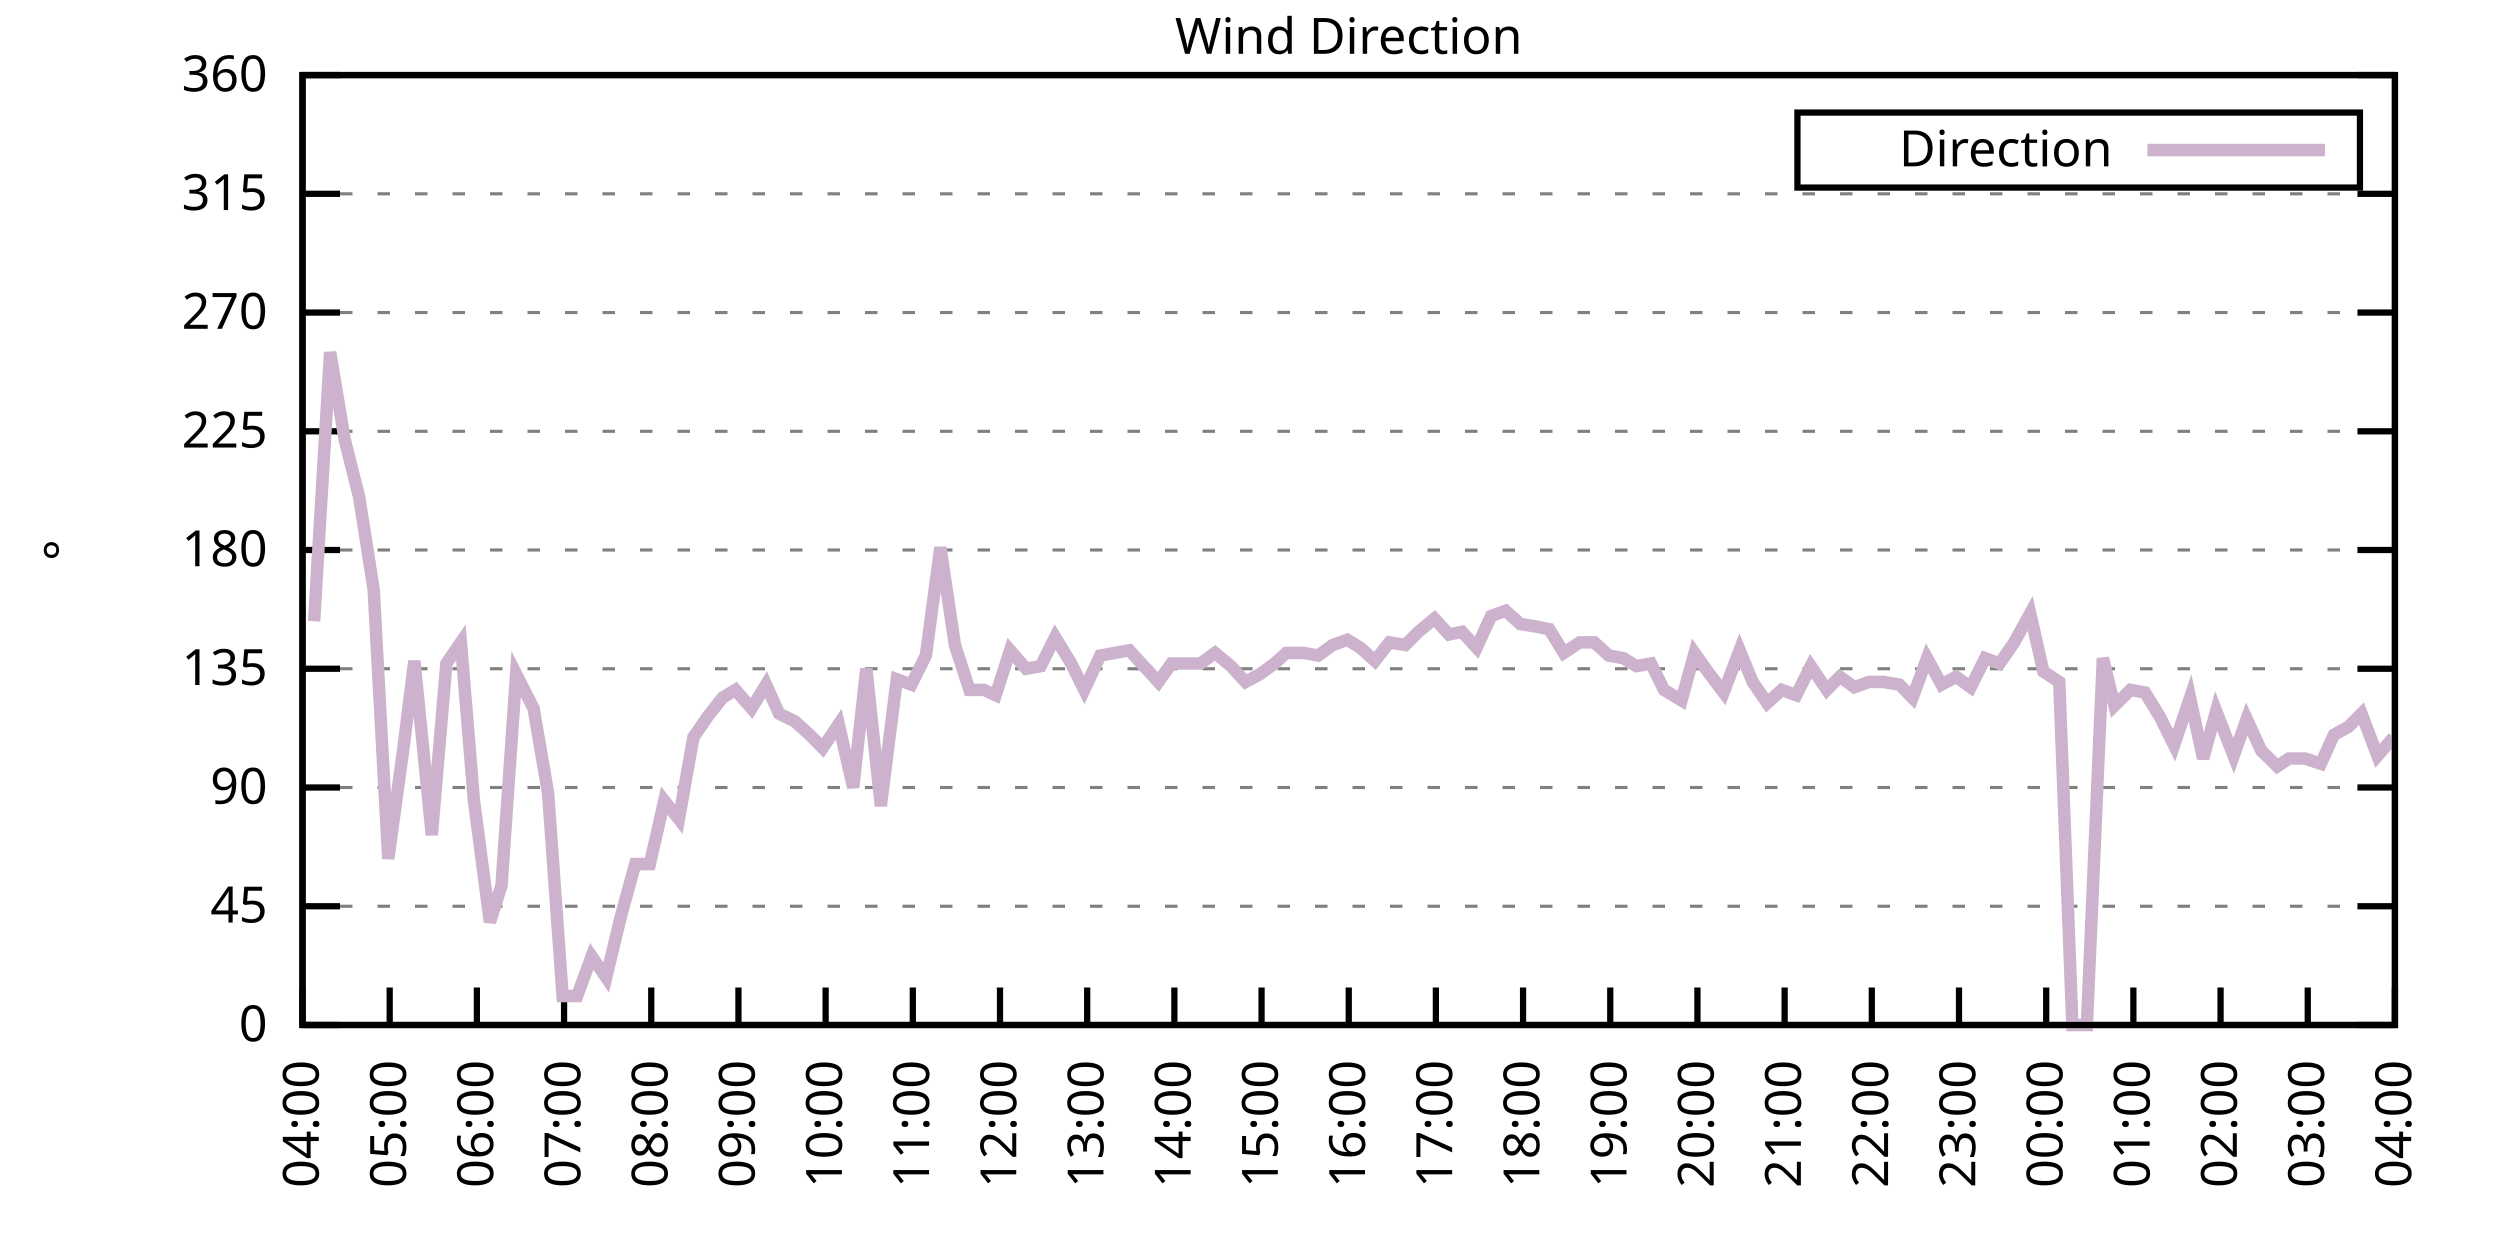
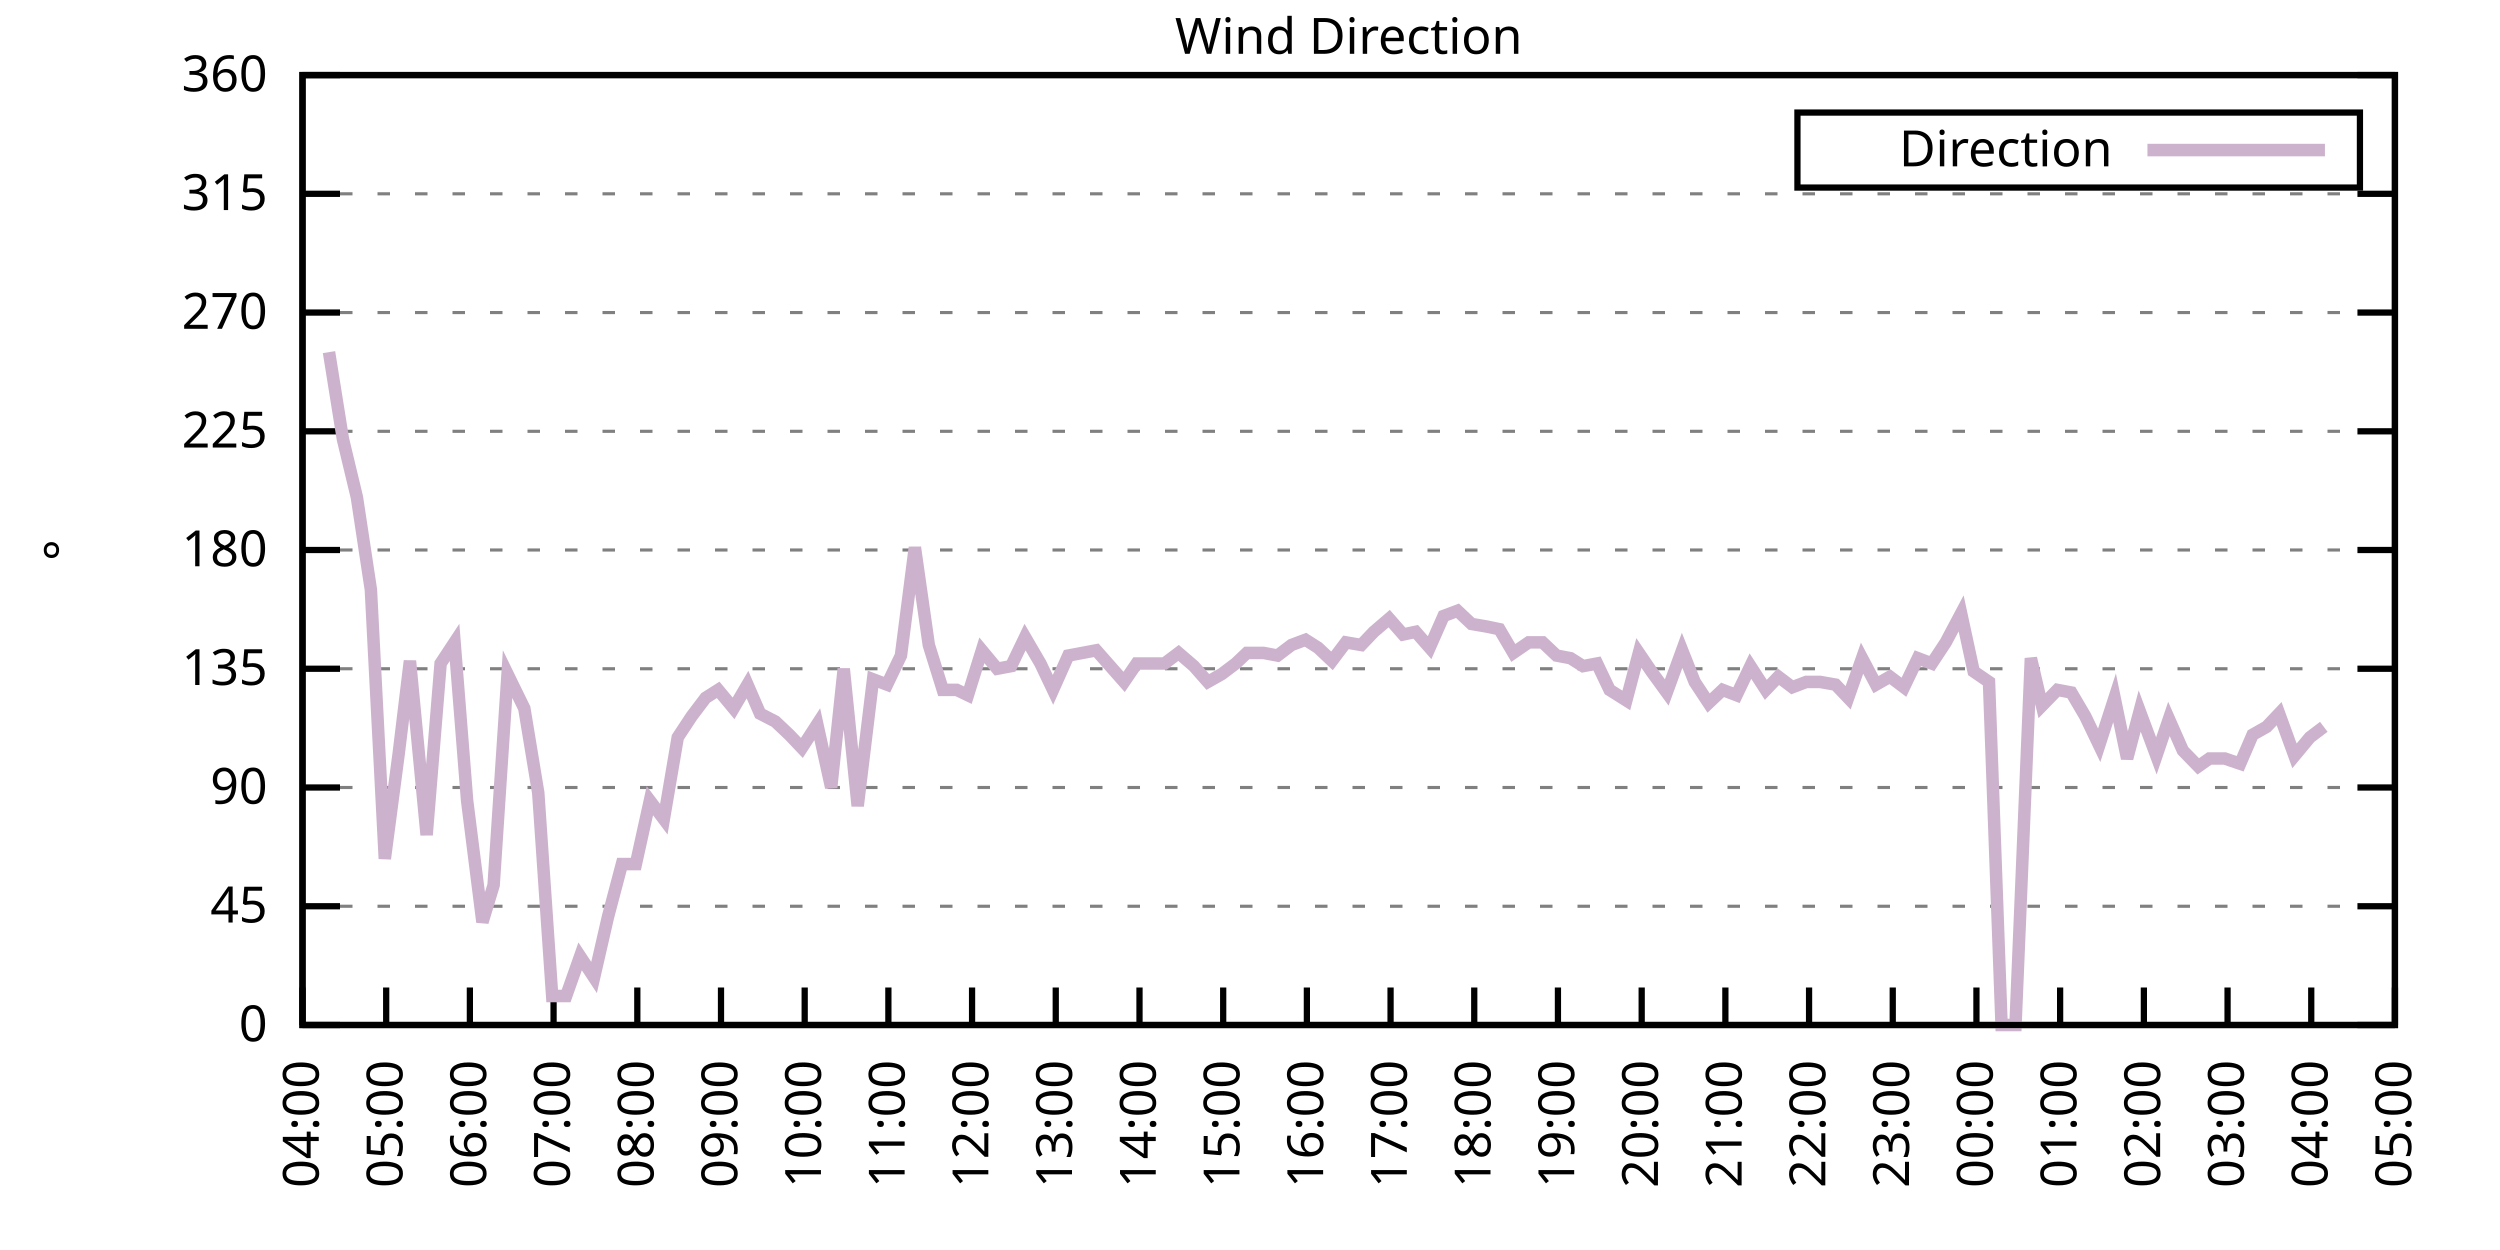
<svg xmlns="http://www.w3.org/2000/svg" xmlns:xlink="http://www.w3.org/1999/xlink" width="400" height="200" viewBox="0 0 400 200">
  <g id="gnuplot_canvas">
    <rect x="0" y="0" width="400" height="200" fill="none" />
    <defs>
      <circle id="gpDot" r="0.5" stroke-width="0.5" stroke="currentColor" />
      <path id="gpPt0" stroke-width="0.333" stroke="currentColor" d="M-1,0 h2 M0,-1 v2" />
      <path id="gpPt1" stroke-width="0.333" stroke="currentColor" d="M-1,-1 L1,1 M1,-1 L-1,1" />
      <path id="gpPt2" stroke-width="0.333" stroke="currentColor" d="M-1,0 L1,0 M0,-1 L0,1 M-1,-1 L1,1 M-1,1 L1,-1" />
      <rect id="gpPt3" stroke-width="0.333" stroke="currentColor" x="-1" y="-1" width="2" height="2" />
      <rect id="gpPt4" stroke-width="0.333" stroke="currentColor" fill="currentColor" x="-1" y="-1" width="2" height="2" />
      <circle id="gpPt5" stroke-width="0.333" stroke="currentColor" cx="0" cy="0" r="1" />
      <use xlink:href="#gpPt5" id="gpPt6" fill="currentColor" stroke="none" />
      <path id="gpPt7" stroke-width="0.333" stroke="currentColor" d="M0,-1.33 L-1.33,0.67 L1.33,0.67 z" />
      <use xlink:href="#gpPt7" id="gpPt8" fill="currentColor" stroke="none" />
      <use xlink:href="#gpPt7" id="gpPt9" stroke="currentColor" transform="rotate(180)" />
      <use xlink:href="#gpPt9" id="gpPt10" fill="currentColor" stroke="none" />
      <use xlink:href="#gpPt3" id="gpPt11" stroke="currentColor" transform="rotate(45)" />
      <use xlink:href="#gpPt11" id="gpPt12" fill="currentColor" stroke="none" />
      <path id="gpPt13" stroke-width="0.333" stroke="currentColor" d="M0,1.330 L1.265,0.411 L0.782,-1.067 L-0.782,-1.076 L-1.265,0.411 z" />
      <use xlink:href="#gpPt13" id="gpPt14" fill="currentColor" stroke="none" />
      <filter id="textbox" filterUnits="objectBoundingBox" x="0" y="0" height="1" width="1">
        <feFlood flood-color="white" flood-opacity="1" result="bgnd" />
        <feComposite in="SourceGraphic" in2="bgnd" operator="atop" />
      </filter>
      <filter id="greybox" filterUnits="objectBoundingBox" x="0" y="0" height="1" width="1">
        <feFlood flood-color="lightgrey" flood-opacity="1" result="grey" />
        <feComposite in="SourceGraphic" in2="grey" operator="atop" />
      </filter>
    </defs>
    <g fill="none" color="white" stroke="currentColor" stroke-width="1.00" stroke-linecap="butt" stroke-linejoin="miter">
</g>
    <g fill="none" color="black" stroke="currentColor" stroke-width="1.00" stroke-linecap="butt" stroke-linejoin="miter">
      <g stroke="none" shape-rendering="crispEdges">
        <polygon fill="rgb(255, 255, 255)" points="48.40,164.00 383.18,164.00 383.18,12.02 48.40,12.02 " />
      </g>
    </g>
    <g fill="none" color="black" stroke="currentColor" stroke-width="1.00" stroke-linecap="butt" stroke-linejoin="miter">
</g>
    <g fill="none" color="black" stroke="black" stroke-width="0.50" stroke-linecap="butt" stroke-linejoin="miter">
</g>
    <g fill="none" color="gray" stroke="currentColor" stroke-width="0.50" stroke-linecap="butt" stroke-linejoin="miter">
      <path stroke="gray" stroke-dasharray="2,4" class="gridline" d="M48.40,164.00 L383.19,164.00  " />
    </g>
    <g fill="none" color="gray" stroke="gray" stroke-width="1.00" stroke-linecap="butt" stroke-linejoin="miter">
</g>
    <g fill="none" color="black" stroke="currentColor" stroke-width="1.00" stroke-linecap="butt" stroke-linejoin="miter">
      <path stroke="black" d="M48.40,164.00 L54.40,164.00 M383.19,164.00 L377.19,164.00  " />
      <g transform="translate(42.80,166.60)" stroke="none" fill="black" font-family="Sans" font-size="8.00" text-anchor="end">
        <text>
          <tspan font-family="Sans"> 0</tspan>
        </text>
      </g>
    </g>
    <g fill="none" color="black" stroke="currentColor" stroke-width="1.00" stroke-linecap="butt" stroke-linejoin="miter">
</g>
    <g fill="none" color="black" stroke="black" stroke-width="0.50" stroke-linecap="butt" stroke-linejoin="miter">
</g>
    <g fill="none" color="gray" stroke="currentColor" stroke-width="0.50" stroke-linecap="butt" stroke-linejoin="miter">
      <path stroke="gray" stroke-dasharray="2,4" class="gridline" d="M48.40,145.00 L383.19,145.00  " />
    </g>
    <g fill="none" color="gray" stroke="gray" stroke-width="1.00" stroke-linecap="butt" stroke-linejoin="miter">
</g>
    <g fill="none" color="black" stroke="currentColor" stroke-width="1.00" stroke-linecap="butt" stroke-linejoin="miter">
      <path stroke="black" d="M48.40,145.00 L54.40,145.00 M383.19,145.00 L377.19,145.00  " />
      <g transform="translate(42.80,147.60)" stroke="none" fill="black" font-family="Sans" font-size="8.00" text-anchor="end">
        <text>
          <tspan font-family="Sans"> 45</tspan>
        </text>
      </g>
    </g>
    <g fill="none" color="black" stroke="currentColor" stroke-width="1.00" stroke-linecap="butt" stroke-linejoin="miter">
</g>
    <g fill="none" color="black" stroke="black" stroke-width="0.50" stroke-linecap="butt" stroke-linejoin="miter">
</g>
    <g fill="none" color="gray" stroke="currentColor" stroke-width="0.50" stroke-linecap="butt" stroke-linejoin="miter">
      <path stroke="gray" stroke-dasharray="2,4" class="gridline" d="M48.40,126.00 L383.19,126.00  " />
    </g>
    <g fill="none" color="gray" stroke="gray" stroke-width="1.00" stroke-linecap="butt" stroke-linejoin="miter">
</g>
    <g fill="none" color="black" stroke="currentColor" stroke-width="1.00" stroke-linecap="butt" stroke-linejoin="miter">
      <path stroke="black" d="M48.40,126.00 L54.40,126.00 M383.19,126.00 L377.19,126.00  " />
      <g transform="translate(42.80,128.60)" stroke="none" fill="black" font-family="Sans" font-size="8.00" text-anchor="end">
        <text>
          <tspan font-family="Sans"> 90</tspan>
        </text>
      </g>
    </g>
    <g fill="none" color="black" stroke="currentColor" stroke-width="1.00" stroke-linecap="butt" stroke-linejoin="miter">
</g>
    <g fill="none" color="black" stroke="black" stroke-width="0.50" stroke-linecap="butt" stroke-linejoin="miter">
</g>
    <g fill="none" color="gray" stroke="currentColor" stroke-width="0.50" stroke-linecap="butt" stroke-linejoin="miter">
      <path stroke="gray" stroke-dasharray="2,4" class="gridline" d="M48.40,107.00 L383.19,107.00  " />
    </g>
    <g fill="none" color="gray" stroke="gray" stroke-width="1.00" stroke-linecap="butt" stroke-linejoin="miter">
</g>
    <g fill="none" color="black" stroke="currentColor" stroke-width="1.00" stroke-linecap="butt" stroke-linejoin="miter">
      <path stroke="black" d="M48.40,107.00 L54.40,107.00 M383.19,107.00 L377.19,107.00  " />
      <g transform="translate(42.80,109.60)" stroke="none" fill="black" font-family="Sans" font-size="8.00" text-anchor="end">
        <text>
          <tspan font-family="Sans"> 135</tspan>
        </text>
      </g>
    </g>
    <g fill="none" color="black" stroke="currentColor" stroke-width="1.00" stroke-linecap="butt" stroke-linejoin="miter">
</g>
    <g fill="none" color="black" stroke="black" stroke-width="0.50" stroke-linecap="butt" stroke-linejoin="miter">
</g>
    <g fill="none" color="gray" stroke="currentColor" stroke-width="0.50" stroke-linecap="butt" stroke-linejoin="miter">
      <path stroke="gray" stroke-dasharray="2,4" class="gridline" d="M48.40,88.00 L383.19,88.00  " />
    </g>
    <g fill="none" color="gray" stroke="gray" stroke-width="1.00" stroke-linecap="butt" stroke-linejoin="miter">
</g>
    <g fill="none" color="black" stroke="currentColor" stroke-width="1.00" stroke-linecap="butt" stroke-linejoin="miter">
      <path stroke="black" d="M48.40,88.00 L54.40,88.00 M383.19,88.00 L377.19,88.00  " />
      <g transform="translate(42.80,90.60)" stroke="none" fill="black" font-family="Sans" font-size="8.00" text-anchor="end">
        <text>
          <tspan font-family="Sans"> 180</tspan>
        </text>
      </g>
    </g>
    <g fill="none" color="black" stroke="currentColor" stroke-width="1.00" stroke-linecap="butt" stroke-linejoin="miter">
</g>
    <g fill="none" color="black" stroke="black" stroke-width="0.50" stroke-linecap="butt" stroke-linejoin="miter">
</g>
    <g fill="none" color="gray" stroke="currentColor" stroke-width="0.50" stroke-linecap="butt" stroke-linejoin="miter">
      <path stroke="gray" stroke-dasharray="2,4" class="gridline" d="M48.40,69.01 L383.19,69.01  " />
    </g>
    <g fill="none" color="gray" stroke="gray" stroke-width="1.00" stroke-linecap="butt" stroke-linejoin="miter">
</g>
    <g fill="none" color="black" stroke="currentColor" stroke-width="1.00" stroke-linecap="butt" stroke-linejoin="miter">
      <path stroke="black" d="M48.40,69.01 L54.40,69.01 M383.19,69.01 L377.19,69.01  " />
      <g transform="translate(42.80,71.61)" stroke="none" fill="black" font-family="Sans" font-size="8.00" text-anchor="end">
        <text>
          <tspan font-family="Sans"> 225</tspan>
        </text>
      </g>
    </g>
    <g fill="none" color="black" stroke="currentColor" stroke-width="1.00" stroke-linecap="butt" stroke-linejoin="miter">
</g>
    <g fill="none" color="black" stroke="black" stroke-width="0.50" stroke-linecap="butt" stroke-linejoin="miter">
</g>
    <g fill="none" color="gray" stroke="currentColor" stroke-width="0.50" stroke-linecap="butt" stroke-linejoin="miter">
      <path stroke="gray" stroke-dasharray="2,4" class="gridline" d="M48.40,50.01 L383.19,50.01  " />
    </g>
    <g fill="none" color="gray" stroke="gray" stroke-width="1.00" stroke-linecap="butt" stroke-linejoin="miter">
</g>
    <g fill="none" color="black" stroke="currentColor" stroke-width="1.00" stroke-linecap="butt" stroke-linejoin="miter">
      <path stroke="black" d="M48.40,50.01 L54.40,50.01 M383.19,50.01 L377.19,50.01  " />
      <g transform="translate(42.80,52.61)" stroke="none" fill="black" font-family="Sans" font-size="8.00" text-anchor="end">
        <text>
          <tspan font-family="Sans"> 270</tspan>
        </text>
      </g>
    </g>
    <g fill="none" color="black" stroke="currentColor" stroke-width="1.00" stroke-linecap="butt" stroke-linejoin="miter">
</g>
    <g fill="none" color="black" stroke="black" stroke-width="0.50" stroke-linecap="butt" stroke-linejoin="miter">
</g>
    <g fill="none" color="gray" stroke="currentColor" stroke-width="0.50" stroke-linecap="butt" stroke-linejoin="miter">
      <path stroke="gray" stroke-dasharray="2,4" class="gridline" d="M48.40,31.01 L383.19,31.01  " />
    </g>
    <g fill="none" color="gray" stroke="gray" stroke-width="1.00" stroke-linecap="butt" stroke-linejoin="miter">
</g>
    <g fill="none" color="black" stroke="currentColor" stroke-width="1.00" stroke-linecap="butt" stroke-linejoin="miter">
      <path stroke="black" d="M48.40,31.01 L54.40,31.01 M383.19,31.01 L377.19,31.01  " />
      <g transform="translate(42.80,33.61)" stroke="none" fill="black" font-family="Sans" font-size="8.00" text-anchor="end">
        <text>
          <tspan font-family="Sans"> 315</tspan>
        </text>
      </g>
    </g>
    <g fill="none" color="black" stroke="currentColor" stroke-width="1.00" stroke-linecap="butt" stroke-linejoin="miter">
</g>
    <g fill="none" color="black" stroke="black" stroke-width="0.50" stroke-linecap="butt" stroke-linejoin="miter">
</g>
    <g fill="none" color="gray" stroke="currentColor" stroke-width="0.50" stroke-linecap="butt" stroke-linejoin="miter">
      <path stroke="gray" stroke-dasharray="2,4" class="gridline" d="M48.40,12.01 L383.19,12.01  " />
    </g>
    <g fill="none" color="gray" stroke="gray" stroke-width="1.00" stroke-linecap="butt" stroke-linejoin="miter">
</g>
    <g fill="none" color="black" stroke="currentColor" stroke-width="1.00" stroke-linecap="butt" stroke-linejoin="miter">
      <path stroke="black" d="M48.40,12.01 L54.40,12.01 M383.19,12.01 L377.19,12.01  " />
      <g transform="translate(42.80,14.61)" stroke="none" fill="black" font-family="Sans" font-size="8.00" text-anchor="end">
        <text>
          <tspan font-family="Sans"> 360</tspan>
        </text>
      </g>
    </g>
    <g fill="none" color="black" stroke="currentColor" stroke-width="1.00" stroke-linecap="butt" stroke-linejoin="miter">
      <path stroke="black" d="M48.40,164.00 L48.40,158.00  " />
      <g transform="translate(51.00,169.60) rotate(270.00)" stroke="none" fill="black" font-family="Sans" font-size="8.00" text-anchor="end">
        <text>
          <tspan font-family="Sans">04:00</tspan>
        </text>
      </g>
    </g>
    <g fill="none" color="black" stroke="currentColor" stroke-width="1.00" stroke-linecap="butt" stroke-linejoin="miter">
-       <path stroke="black" d="M62.35,164.00 L62.35,158.00  " />
-       <g transform="translate(64.95,169.60) rotate(270.00)" stroke="none" fill="black" font-family="Sans" font-size="8.00" text-anchor="end">
+       <path stroke="black" d="M61.79,164.00 L61.79,158.00  " />
+       <g transform="translate(64.39,169.60) rotate(270.00)" stroke="none" fill="black" font-family="Sans" font-size="8.00" text-anchor="end">
        <text>
          <tspan font-family="Sans">05:00</tspan>
        </text>
      </g>
    </g>
    <g fill="none" color="black" stroke="currentColor" stroke-width="1.00" stroke-linecap="butt" stroke-linejoin="miter">
-       <path stroke="black" d="M76.30,164.00 L76.30,158.00  " />
-       <g transform="translate(78.90,169.60) rotate(270.00)" stroke="none" fill="black" font-family="Sans" font-size="8.00" text-anchor="end">
+       <path stroke="black" d="M75.18,164.00 L75.18,158.00  " />
+       <g transform="translate(77.78,169.60) rotate(270.00)" stroke="none" fill="black" font-family="Sans" font-size="8.00" text-anchor="end">
        <text>
          <tspan font-family="Sans">06:00</tspan>
        </text>
      </g>
    </g>
    <g fill="none" color="black" stroke="currentColor" stroke-width="1.00" stroke-linecap="butt" stroke-linejoin="miter">
-       <path stroke="black" d="M90.25,164.00 L90.25,158.00  " />
-       <g transform="translate(92.85,169.60) rotate(270.00)" stroke="none" fill="black" font-family="Sans" font-size="8.00" text-anchor="end">
+       <path stroke="black" d="M88.57,164.00 L88.57,158.00  " />
+       <g transform="translate(91.17,169.60) rotate(270.00)" stroke="none" fill="black" font-family="Sans" font-size="8.00" text-anchor="end">
        <text>
          <tspan font-family="Sans">07:00</tspan>
        </text>
      </g>
    </g>
    <g fill="none" color="black" stroke="currentColor" stroke-width="1.00" stroke-linecap="butt" stroke-linejoin="miter">
-       <path stroke="black" d="M104.20,164.00 L104.20,158.00  " />
-       <g transform="translate(106.80,169.60) rotate(270.00)" stroke="none" fill="black" font-family="Sans" font-size="8.00" text-anchor="end">
+       <path stroke="black" d="M101.97,164.00 L101.97,158.00  " />
+       <g transform="translate(104.57,169.60) rotate(270.00)" stroke="none" fill="black" font-family="Sans" font-size="8.00" text-anchor="end">
        <text>
          <tspan font-family="Sans">08:00</tspan>
        </text>
      </g>
    </g>
    <g fill="none" color="black" stroke="currentColor" stroke-width="1.00" stroke-linecap="butt" stroke-linejoin="miter">
-       <path stroke="black" d="M118.15,164.00 L118.15,158.00  " />
-       <g transform="translate(120.75,169.60) rotate(270.00)" stroke="none" fill="black" font-family="Sans" font-size="8.00" text-anchor="end">
+       <path stroke="black" d="M115.36,164.00 L115.36,158.00  " />
+       <g transform="translate(117.96,169.60) rotate(270.00)" stroke="none" fill="black" font-family="Sans" font-size="8.00" text-anchor="end">
        <text>
          <tspan font-family="Sans">09:00</tspan>
        </text>
      </g>
    </g>
    <g fill="none" color="black" stroke="currentColor" stroke-width="1.00" stroke-linecap="butt" stroke-linejoin="miter">
-       <path stroke="black" d="M132.10,164.00 L132.10,158.00  " />
-       <g transform="translate(134.70,169.60) rotate(270.00)" stroke="none" fill="black" font-family="Sans" font-size="8.00" text-anchor="end">
+       <path stroke="black" d="M128.75,164.00 L128.75,158.00  " />
+       <g transform="translate(131.35,169.60) rotate(270.00)" stroke="none" fill="black" font-family="Sans" font-size="8.00" text-anchor="end">
        <text>
          <tspan font-family="Sans">10:00</tspan>
        </text>
      </g>
    </g>
    <g fill="none" color="black" stroke="currentColor" stroke-width="1.00" stroke-linecap="butt" stroke-linejoin="miter">
-       <path stroke="black" d="M146.05,164.00 L146.05,158.00  " />
-       <g transform="translate(148.65,169.60) rotate(270.00)" stroke="none" fill="black" font-family="Sans" font-size="8.00" text-anchor="end">
+       <path stroke="black" d="M142.14,164.00 L142.14,158.00  " />
+       <g transform="translate(144.74,169.60) rotate(270.00)" stroke="none" fill="black" font-family="Sans" font-size="8.00" text-anchor="end">
        <text>
          <tspan font-family="Sans">11:00</tspan>
        </text>
      </g>
    </g>
    <g fill="none" color="black" stroke="currentColor" stroke-width="1.00" stroke-linecap="butt" stroke-linejoin="miter">
-       <path stroke="black" d="M160.00,164.00 L160.00,158.00  " />
-       <g transform="translate(162.60,169.60) rotate(270.00)" stroke="none" fill="black" font-family="Sans" font-size="8.00" text-anchor="end">
+       <path stroke="black" d="M155.53,164.00 L155.53,158.00  " />
+       <g transform="translate(158.13,169.60) rotate(270.00)" stroke="none" fill="black" font-family="Sans" font-size="8.00" text-anchor="end">
        <text>
          <tspan font-family="Sans">12:00</tspan>
        </text>
      </g>
    </g>
    <g fill="none" color="black" stroke="currentColor" stroke-width="1.00" stroke-linecap="butt" stroke-linejoin="miter">
-       <path stroke="black" d="M173.95,164.00 L173.95,158.00  " />
-       <g transform="translate(176.55,169.60) rotate(270.00)" stroke="none" fill="black" font-family="Sans" font-size="8.00" text-anchor="end">
+       <path stroke="black" d="M168.92,164.00 L168.92,158.00  " />
+       <g transform="translate(171.52,169.60) rotate(270.00)" stroke="none" fill="black" font-family="Sans" font-size="8.00" text-anchor="end">
        <text>
          <tspan font-family="Sans">13:00</tspan>
        </text>
      </g>
    </g>
    <g fill="none" color="black" stroke="currentColor" stroke-width="1.00" stroke-linecap="butt" stroke-linejoin="miter">
-       <path stroke="black" d="M187.90,164.00 L187.90,158.00  " />
-       <g transform="translate(190.50,169.60) rotate(270.00)" stroke="none" fill="black" font-family="Sans" font-size="8.00" text-anchor="end">
+       <path stroke="black" d="M182.32,164.00 L182.32,158.00  " />
+       <g transform="translate(184.92,169.60) rotate(270.00)" stroke="none" fill="black" font-family="Sans" font-size="8.00" text-anchor="end">
        <text>
          <tspan font-family="Sans">14:00</tspan>
        </text>
      </g>
    </g>
    <g fill="none" color="black" stroke="currentColor" stroke-width="1.00" stroke-linecap="butt" stroke-linejoin="miter">
-       <path stroke="black" d="M201.85,164.00 L201.85,158.00  " />
-       <g transform="translate(204.45,169.60) rotate(270.00)" stroke="none" fill="black" font-family="Sans" font-size="8.00" text-anchor="end">
+       <path stroke="black" d="M195.71,164.00 L195.71,158.00  " />
+       <g transform="translate(198.31,169.60) rotate(270.00)" stroke="none" fill="black" font-family="Sans" font-size="8.00" text-anchor="end">
        <text>
          <tspan font-family="Sans">15:00</tspan>
        </text>
      </g>
    </g>
    <g fill="none" color="black" stroke="currentColor" stroke-width="1.00" stroke-linecap="butt" stroke-linejoin="miter">
-       <path stroke="black" d="M215.80,164.00 L215.80,158.00  " />
-       <g transform="translate(218.40,169.60) rotate(270.00)" stroke="none" fill="black" font-family="Sans" font-size="8.00" text-anchor="end">
+       <path stroke="black" d="M209.10,164.00 L209.10,158.00  " />
+       <g transform="translate(211.70,169.60) rotate(270.00)" stroke="none" fill="black" font-family="Sans" font-size="8.00" text-anchor="end">
        <text>
          <tspan font-family="Sans">16:00</tspan>
        </text>
      </g>
    </g>
    <g fill="none" color="black" stroke="currentColor" stroke-width="1.00" stroke-linecap="butt" stroke-linejoin="miter">
-       <path stroke="black" d="M229.74,164.00 L229.74,158.00  " />
-       <g transform="translate(232.34,169.60) rotate(270.00)" stroke="none" fill="black" font-family="Sans" font-size="8.00" text-anchor="end">
+       <path stroke="black" d="M222.49,164.00 L222.49,158.00  " />
+       <g transform="translate(225.09,169.60) rotate(270.00)" stroke="none" fill="black" font-family="Sans" font-size="8.00" text-anchor="end">
        <text>
          <tspan font-family="Sans">17:00</tspan>
        </text>
      </g>
    </g>
    <g fill="none" color="black" stroke="currentColor" stroke-width="1.00" stroke-linecap="butt" stroke-linejoin="miter">
-       <path stroke="black" d="M243.69,164.00 L243.69,158.00  " />
-       <g transform="translate(246.29,169.60) rotate(270.00)" stroke="none" fill="black" font-family="Sans" font-size="8.00" text-anchor="end">
+       <path stroke="black" d="M235.88,164.00 L235.88,158.00  " />
+       <g transform="translate(238.48,169.60) rotate(270.00)" stroke="none" fill="black" font-family="Sans" font-size="8.00" text-anchor="end">
        <text>
          <tspan font-family="Sans">18:00</tspan>
        </text>
      </g>
    </g>
    <g fill="none" color="black" stroke="currentColor" stroke-width="1.00" stroke-linecap="butt" stroke-linejoin="miter">
-       <path stroke="black" d="M257.64,164.00 L257.64,158.00  " />
-       <g transform="translate(260.24,169.60) rotate(270.00)" stroke="none" fill="black" font-family="Sans" font-size="8.00" text-anchor="end">
+       <path stroke="black" d="M249.27,164.00 L249.27,158.00  " />
+       <g transform="translate(251.87,169.60) rotate(270.00)" stroke="none" fill="black" font-family="Sans" font-size="8.00" text-anchor="end">
        <text>
          <tspan font-family="Sans">19:00</tspan>
        </text>
      </g>
    </g>
    <g fill="none" color="black" stroke="currentColor" stroke-width="1.00" stroke-linecap="butt" stroke-linejoin="miter">
-       <path stroke="black" d="M271.59,164.00 L271.59,158.00  " />
-       <g transform="translate(274.19,169.60) rotate(270.00)" stroke="none" fill="black" font-family="Sans" font-size="8.00" text-anchor="end">
+       <path stroke="black" d="M262.67,164.00 L262.67,158.00  " />
+       <g transform="translate(265.27,169.60) rotate(270.00)" stroke="none" fill="black" font-family="Sans" font-size="8.00" text-anchor="end">
        <text>
          <tspan font-family="Sans">20:00</tspan>
        </text>
      </g>
    </g>
    <g fill="none" color="black" stroke="currentColor" stroke-width="1.00" stroke-linecap="butt" stroke-linejoin="miter">
-       <path stroke="black" d="M285.54,164.00 L285.54,158.00  " />
-       <g transform="translate(288.14,169.60) rotate(270.00)" stroke="none" fill="black" font-family="Sans" font-size="8.00" text-anchor="end">
+       <path stroke="black" d="M276.06,164.00 L276.06,158.00  " />
+       <g transform="translate(278.66,169.60) rotate(270.00)" stroke="none" fill="black" font-family="Sans" font-size="8.00" text-anchor="end">
        <text>
          <tspan font-family="Sans">21:00</tspan>
        </text>
      </g>
    </g>
    <g fill="none" color="black" stroke="currentColor" stroke-width="1.00" stroke-linecap="butt" stroke-linejoin="miter">
-       <path stroke="black" d="M299.49,164.00 L299.49,158.00  " />
-       <g transform="translate(302.09,169.60) rotate(270.00)" stroke="none" fill="black" font-family="Sans" font-size="8.00" text-anchor="end">
+       <path stroke="black" d="M289.45,164.00 L289.45,158.00  " />
+       <g transform="translate(292.05,169.60) rotate(270.00)" stroke="none" fill="black" font-family="Sans" font-size="8.00" text-anchor="end">
        <text>
          <tspan font-family="Sans">22:00</tspan>
        </text>
      </g>
    </g>
    <g fill="none" color="black" stroke="currentColor" stroke-width="1.00" stroke-linecap="butt" stroke-linejoin="miter">
-       <path stroke="black" d="M313.44,164.00 L313.44,158.00  " />
-       <g transform="translate(316.04,169.60) rotate(270.00)" stroke="none" fill="black" font-family="Sans" font-size="8.00" text-anchor="end">
+       <path stroke="black" d="M302.84,164.00 L302.84,158.00  " />
+       <g transform="translate(305.44,169.60) rotate(270.00)" stroke="none" fill="black" font-family="Sans" font-size="8.00" text-anchor="end">
        <text>
          <tspan font-family="Sans">23:00</tspan>
        </text>
      </g>
    </g>
    <g fill="none" color="black" stroke="currentColor" stroke-width="1.00" stroke-linecap="butt" stroke-linejoin="miter">
-       <path stroke="black" d="M327.39,164.00 L327.39,158.00  " />
-       <g transform="translate(329.99,169.60) rotate(270.00)" stroke="none" fill="black" font-family="Sans" font-size="8.00" text-anchor="end">
+       <path stroke="black" d="M316.23,164.00 L316.23,158.00  " />
+       <g transform="translate(318.83,169.60) rotate(270.00)" stroke="none" fill="black" font-family="Sans" font-size="8.00" text-anchor="end">
        <text>
          <tspan font-family="Sans">00:00</tspan>
        </text>
      </g>
    </g>
    <g fill="none" color="black" stroke="currentColor" stroke-width="1.00" stroke-linecap="butt" stroke-linejoin="miter">
-       <path stroke="black" d="M341.34,164.00 L341.34,158.00  " />
-       <g transform="translate(343.94,169.60) rotate(270.00)" stroke="none" fill="black" font-family="Sans" font-size="8.00" text-anchor="end">
+       <path stroke="black" d="M329.62,164.00 L329.62,158.00  " />
+       <g transform="translate(332.22,169.60) rotate(270.00)" stroke="none" fill="black" font-family="Sans" font-size="8.00" text-anchor="end">
        <text>
          <tspan font-family="Sans">01:00</tspan>
        </text>
      </g>
    </g>
    <g fill="none" color="black" stroke="currentColor" stroke-width="1.00" stroke-linecap="butt" stroke-linejoin="miter">
-       <path stroke="black" d="M355.29,164.00 L355.29,158.00  " />
-       <g transform="translate(357.89,169.60) rotate(270.00)" stroke="none" fill="black" font-family="Sans" font-size="8.00" text-anchor="end">
+       <path stroke="black" d="M343.02,164.00 L343.02,158.00  " />
+       <g transform="translate(345.62,169.60) rotate(270.00)" stroke="none" fill="black" font-family="Sans" font-size="8.00" text-anchor="end">
        <text>
          <tspan font-family="Sans">02:00</tspan>
        </text>
      </g>
    </g>
    <g fill="none" color="black" stroke="currentColor" stroke-width="1.00" stroke-linecap="butt" stroke-linejoin="miter">
-       <path stroke="black" d="M369.24,164.00 L369.24,158.00  " />
-       <g transform="translate(371.84,169.60) rotate(270.00)" stroke="none" fill="black" font-family="Sans" font-size="8.00" text-anchor="end">
+       <path stroke="black" d="M356.41,164.00 L356.41,158.00  " />
+       <g transform="translate(359.01,169.60) rotate(270.00)" stroke="none" fill="black" font-family="Sans" font-size="8.00" text-anchor="end">
        <text>
          <tspan font-family="Sans">03:00</tspan>
+         </text>
+       </g>
+     </g>
+     <g fill="none" color="black" stroke="currentColor" stroke-width="1.00" stroke-linecap="butt" stroke-linejoin="miter">
+       <path stroke="black" d="M369.80,164.00 L369.80,158.00  " />
+       <g transform="translate(372.40,169.60) rotate(270.00)" stroke="none" fill="black" font-family="Sans" font-size="8.00" text-anchor="end">
+         <text>
+           <tspan font-family="Sans">04:00</tspan>
        </text>
      </g>
    </g>
    <g fill="none" color="black" stroke="currentColor" stroke-width="1.00" stroke-linecap="butt" stroke-linejoin="miter">
      <path stroke="black" d="M383.19,164.00 L383.19,158.00  " />
      <g transform="translate(385.79,169.60) rotate(270.00)" stroke="none" fill="black" font-family="Sans" font-size="8.00" text-anchor="end">
        <text>
-           <tspan font-family="Sans">04:00</tspan>
+           <tspan font-family="Sans">05:00</tspan>
        </text>
      </g>
    </g>
    <g fill="none" color="black" stroke="currentColor" stroke-width="1.00" stroke-linecap="butt" stroke-linejoin="miter">
</g>
    <g fill="none" color="black" stroke="currentColor" stroke-width="1.00" stroke-linecap="butt" stroke-linejoin="miter">
      <path stroke="black" d="M48.40,12.01 L48.40,164.00 L383.19,164.00 L383.19,12.01 L48.40,12.01 Z  " />
    </g>
    <g fill="none" color="black" stroke="currentColor" stroke-width="1.00" stroke-linecap="butt" stroke-linejoin="miter">
</g>
    <g fill="none" color="black" stroke="currentColor" stroke-width="1.00" stroke-linecap="butt" stroke-linejoin="miter">
      <path stroke="black" d="M287.59,30.01 L287.59,18.01 L377.59,18.01 L377.59,30.01 L287.59,30.01 Z  " />
    </g>
    <g id="Wind_direction_plot_1">
      <g fill="none" color="white" stroke="black" stroke-width="2.00" stroke-linecap="butt" stroke-linejoin="miter">
</g>
      <g fill="none" color="black" stroke="currentColor" stroke-width="2.00" stroke-linecap="butt" stroke-linejoin="miter">
        <g transform="translate(337.99,26.61)" stroke="none" fill="black" font-family="Sans" font-size="8.00" text-anchor="end">
          <text>
            <tspan font-family="Sans">Direction</tspan>
          </text>
        </g>
      </g>
      <g fill="none" color="black" stroke="currentColor" stroke-width="2.00" stroke-linecap="butt" stroke-linejoin="miter">
-         <path stroke="rgb(204, 178, 204)" d="M343.59,24.01 L371.99,24.01 M50.26,99.40 L52.82,56.34 L55.14,70.27 L57.47,79.56 L59.79,94.34 L62.12,137.40   L64.44,120.51 L66.30,105.74 L69.09,133.60 L71.42,106.16 L73.74,102.78 L75.83,128.11 L78.39,147.53 L80.25,141.62   L82.58,107.85 L85.37,113.34 L87.69,126.85 L90.02,159.36 L92.34,159.36 L94.67,153.02 L96.99,156.40 L99.32,146.69   L101.64,138.25 L103.97,138.25 L106.29,128.11 L108.62,131.07 L110.94,117.98 L113.27,114.60 L115.59,111.65 L117.68,110.38   L120.24,113.34 L122.57,109.54 L124.66,114.18 L127.22,115.45 L129.54,117.56 L131.63,119.67 L134.19,115.87 L136.51,126.00   L138.61,107.00 L140.93,128.96 L143.49,108.69 L145.81,109.54 L148.14,104.89 L150.46,87.58 L152.79,103.20 L155.11,110.38   L157.44,110.38 L159.30,111.23 L161.62,104.05 L164.18,107.00 L166.51,106.58 L168.83,101.94 L171.39,106.16 L173.48,110.38   L176.04,104.89 L178.36,104.47 L180.69,104.05 L183.01,106.58 L185.34,109.11 L187.43,106.16 L189.52,106.16 L192.08,106.16   L194.41,104.47 L196.96,106.58 L199.29,109.11 L201.61,107.85 L203.94,106.16 L205.80,104.47 L208.59,104.47 L210.91,104.89   L213.24,103.20 L215.56,102.36 L217.65,103.63 L219.98,105.74 L222.30,102.78 L224.86,103.20 L226.95,101.09 L229.51,98.98   L231.84,101.52 L233.93,101.09 L236.25,103.63 L238.58,98.56 L240.90,97.72 L243.23,99.83 L245.79,100.25 L247.88,100.67   L250.20,104.47 L252.76,102.78 L255.09,102.78 L257.41,104.89 L259.74,105.31 L261.83,106.58 L264.15,106.16 L266.25,110.38   L269.04,112.07 L271.13,104.47 L273.22,107.43 L275.78,110.80 L278.34,104.05 L280.43,109.11 L282.75,112.49 L285.08,110.38   L287.40,111.23 L289.73,106.58 L292.29,110.38 L294.38,108.27 L296.70,109.96 L299.03,109.11 L301.35,109.11 L303.91,109.54   L306.00,111.65 L308.33,105.31 L310.65,109.54 L312.98,108.27 L315.30,109.96 L317.63,105.31 L319.95,106.16 L322.28,102.78   L324.83,98.14 L326.93,107.43 L329.48,109.11 L331.58,164.00 L333.90,164.00 L336.46,105.31 L338.32,112.91 L340.88,110.38   L343.20,110.80 L345.53,114.60 L347.85,119.25 L350.41,111.65 L352.50,121.36 L354.59,113.76 L357.38,120.94 L359.48,115.03   L361.80,120.09 L364.36,122.62 L366.22,121.36 L368.78,121.36 L371.33,122.20 L373.43,117.56 L375.75,116.29 L377.84,114.18   L380.40,120.94 L382.96,117.98  " />
+         <path stroke="rgb(204, 178, 204)" d="M343.59,24.01 L371.99,24.01 M52.64,56.34 L54.87,70.27 L57.10,79.56 L59.34,94.34 L61.57,137.40 L63.80,120.51   L65.59,105.74 L68.26,133.60 L70.50,106.16 L72.73,102.78 L74.74,128.11 L77.19,147.53 L78.98,141.62 L81.21,107.85   L83.89,113.34 L86.12,126.85 L88.35,159.36 L90.58,159.36 L92.82,153.02 L95.05,156.40 L97.28,146.69 L99.51,138.25   L101.74,138.25 L103.98,128.11 L106.21,131.07 L108.44,117.98 L110.67,114.60 L112.90,111.65 L114.91,110.38 L117.37,113.34   L119.60,109.54 L121.61,114.18 L124.06,115.45 L126.29,117.56 L128.30,119.67 L130.76,115.87 L132.99,126.00 L135.00,107.00   L137.23,128.96 L139.69,108.69 L141.92,109.54 L144.15,104.89 L146.38,87.58 L148.61,103.20 L150.85,110.38 L153.08,110.38   L154.86,111.23 L157.10,104.05 L159.55,107.00 L161.78,106.58 L164.01,101.94 L166.47,106.16 L168.48,110.38 L170.93,104.89   L173.17,104.47 L175.40,104.05 L177.63,106.58 L179.86,109.11 L181.87,106.16 L183.88,106.16 L186.33,106.16 L188.57,104.47   L191.02,106.58 L193.25,109.11 L195.48,107.85 L197.72,106.16 L199.50,104.47 L202.18,104.47 L204.41,104.89 L206.64,103.20   L208.88,102.36 L210.88,103.63 L213.12,105.74 L215.35,102.78 L217.80,103.20 L219.81,101.09 L222.27,98.98 L224.50,101.52   L226.51,101.09 L228.74,103.63 L230.97,98.56 L233.20,97.72 L235.44,99.83 L237.89,100.25 L239.90,100.67 L242.13,104.47   L244.59,102.78 L246.82,102.78 L249.05,104.89 L251.28,105.31 L253.29,106.58 L255.52,106.16 L257.53,110.38 L260.21,112.07   L262.22,104.47 L264.23,107.43 L266.68,110.80 L269.14,104.05 L271.15,109.11 L273.38,112.49 L275.61,110.38 L277.84,111.23   L280.07,106.58 L282.53,110.38 L284.54,108.27 L286.77,109.96 L289.00,109.11 L291.23,109.11 L293.69,109.54 L295.70,111.65   L297.93,105.31 L300.16,109.54 L302.39,108.27 L304.63,109.96 L306.86,105.31 L309.09,106.16 L311.32,102.78 L313.78,98.14   L315.79,107.43 L318.24,109.11 L320.25,164.00 L322.48,164.00 L324.94,105.31 L326.72,112.91 L329.18,110.38 L331.41,110.80   L333.64,114.60 L335.87,119.25 L338.33,111.65 L340.34,121.36 L342.35,113.76 L345.02,120.94 L347.03,115.03 L349.26,120.09   L351.72,122.62 L353.51,121.36 L355.96,121.36 L358.42,122.20 L360.42,117.56 L362.66,116.29 L364.66,114.18 L367.12,120.94   L369.58,117.98 L371.81,116.29  " />
      </g>
    </g>
    <g fill="none" color="black" stroke="currentColor" stroke-width="2.00" stroke-linecap="butt" stroke-linejoin="miter">
</g>
    <g fill="none" color="black" stroke="black" stroke-width="1.00" stroke-linecap="butt" stroke-linejoin="miter">
</g>
    <g fill="none" color="black" stroke="currentColor" stroke-width="1.00" stroke-linecap="butt" stroke-linejoin="miter">
      <path stroke="black" d="M48.40,12.01 L48.40,164.00 L383.19,164.00 L383.19,12.01 L48.40,12.01 Z  " />
      <g transform="translate(12.80,88.01) rotate(270.00)" stroke="none" fill="black" font-family="Sans" font-size="8.00" text-anchor="middle">
        <text>
          <tspan font-family="Sans">°</tspan>
        </text>
      </g>
    </g>
    <g fill="none" color="black" stroke="currentColor" stroke-width="1.00" stroke-linecap="butt" stroke-linejoin="miter">
</g>
    <g fill="none" color="black" stroke="currentColor" stroke-width="1.00" stroke-linecap="butt" stroke-linejoin="miter">
      <g transform="translate(215.79,8.61)" stroke="none" fill="black" font-family="Sans" font-size="8.00" text-anchor="middle">
        <text>
          <tspan font-family="Sans">Wind Direction</tspan>
        </text>
      </g>
    </g>
    <g fill="none" color="black" stroke="currentColor" stroke-width="1.00" stroke-linecap="butt" stroke-linejoin="miter">
</g>
  </g>
</svg>
